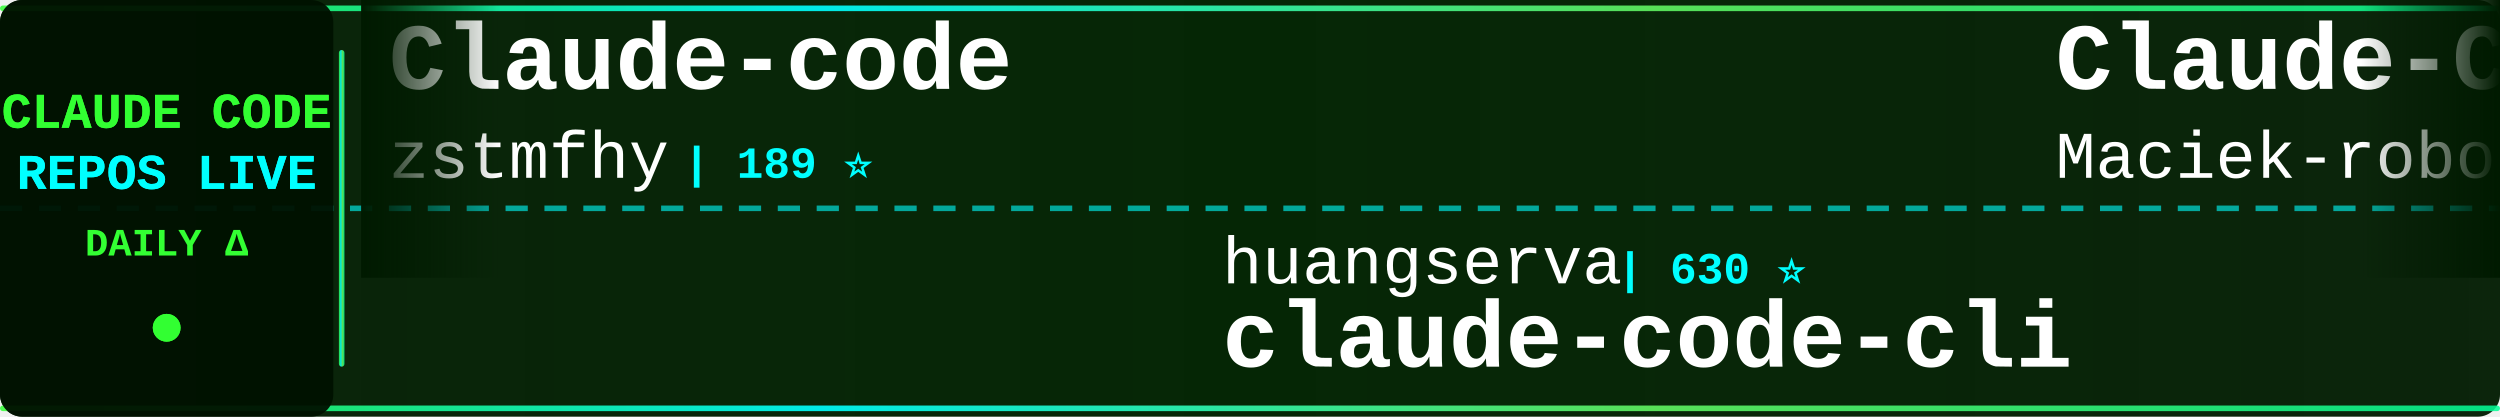
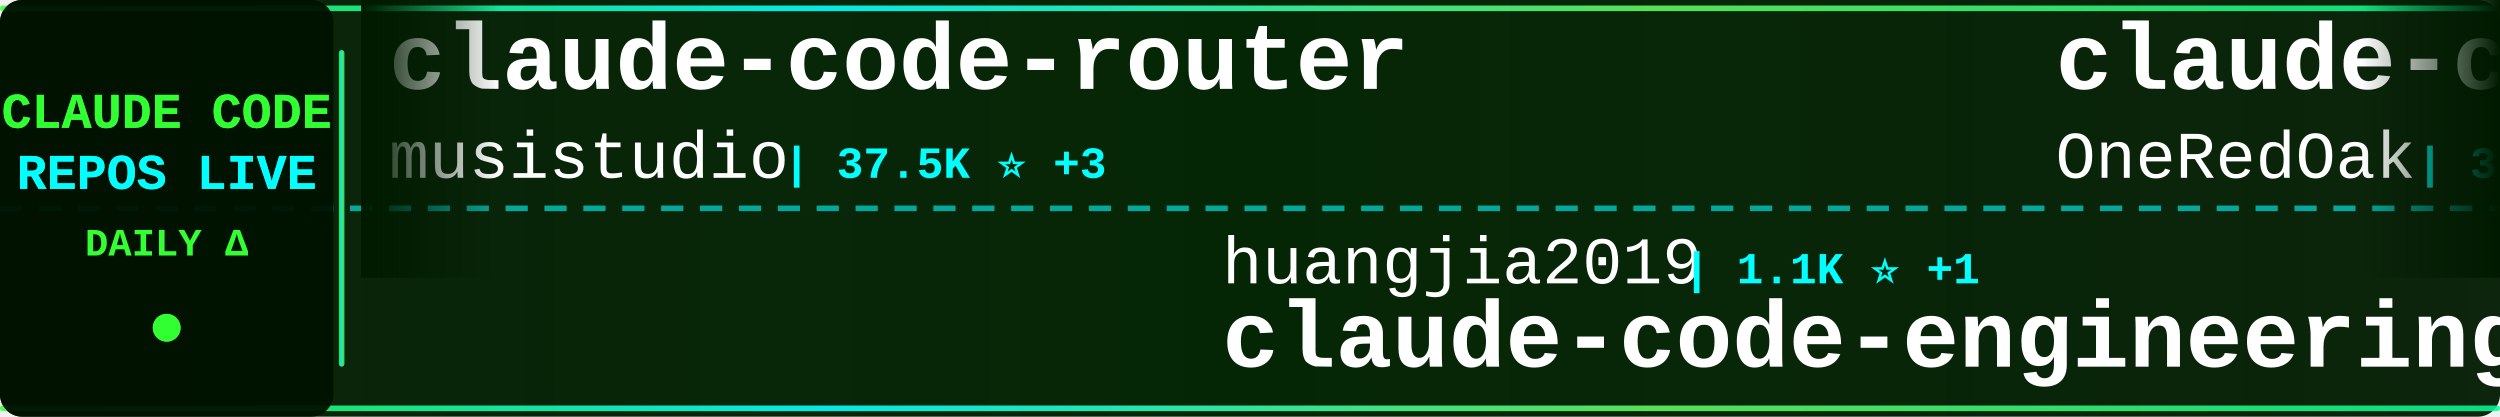
<svg xmlns="http://www.w3.org/2000/svg" width="900" height="150">
  <defs>
    <linearGradient id="tickerBg" x1="0%" y1="0%" x2="100%" y2="0%">
      <stop offset="0%" style="stop-color:#001a00;stop-opacity:0.95" />
      <stop offset="50%" style="stop-color:#002200;stop-opacity:0.98" />
      <stop offset="100%" style="stop-color:#001a00;stop-opacity:0.95" />
    </linearGradient>
    <linearGradient id="borderGrad" x1="0%" y1="0%" x2="100%" y2="0%">
      <stop offset="0%" style="stop-color:#33ff33;stop-opacity:0.85">
        <animate attributeName="stop-opacity" values="0.85;1;0.85" dur="2s" repeatCount="indefinite" />
      </stop>
      <stop offset="33%" style="stop-color:#00ffff;stop-opacity:0.9">
        <animate attributeName="stop-opacity" values="0.9;1;0.9" dur="2.2s" repeatCount="indefinite" />
      </stop>
      <stop offset="66%" style="stop-color:#66ff66;stop-opacity:0.85">
        <animate attributeName="stop-opacity" values="0.85;1;0.85" dur="1.8s" repeatCount="indefinite" />
      </stop>
      <stop offset="100%" style="stop-color:#00ff99;stop-opacity:0.85">
        <animate attributeName="stop-opacity" values="0.85;1;0.85" dur="2s" repeatCount="indefinite" />
      </stop>
    </linearGradient>
    <filter id="textGlow">
      <feGaussianBlur stdDeviation="0.1" result="coloredBlur" />
      <feMerge>
        <feMergeNode in="coloredBlur" />
        <feMergeNode in="SourceGraphic" />
      </feMerge>
    </filter>
    <filter id="metricGlow">
      <feGaussianBlur stdDeviation="0.2" result="coloredBlur" />
      <feMerge>
        <feMergeNode in="coloredBlur" />
        <feMergeNode in="SourceGraphic" />
      </feMerge>
    </filter>
    <linearGradient id="leftFade" x1="0%" y1="0%" x2="100%" y2="0%">
      <stop offset="0%" style="stop-color:#001a00;stop-opacity:1" />
      <stop offset="100%" style="stop-color:#001a00;stop-opacity:0" />
    </linearGradient>
    <linearGradient id="rightFade" x1="0%" y1="0%" x2="100%" y2="0%">
      <stop offset="0%" style="stop-color:#001a00;stop-opacity:0" />
      <stop offset="100%" style="stop-color:#001a00;stop-opacity:1" />
    </linearGradient>
  </defs>
  <rect width="900" height="150" fill="url(#tickerBg)" rx="8" />
  <rect x="0" y="2" width="900" height="2" fill="url(#borderGrad)" rx="1" />
  <rect x="0" y="146" width="900" height="2" fill="url(#borderGrad)" rx="1" />
  <line x1="0" y1="75" x2="900" y2="75" stroke="#00ffff" stroke-width="2" stroke-dasharray="8 6" opacity="0.6" />
  <rect x="0" y="0" width="120" height="150" fill="#001100" opacity="0.95" rx="8" />
  <text x="60" y="46" font-family="'Courier New', monospace" font-size="18" font-weight="bold" fill="#33ff33" text-anchor="middle" filter="url(#textGlow)">
    CLAUDE CODE
  </text>
  <text x="60" y="68" font-family="'Courier New', monospace" font-size="18" font-weight="bold" fill="#00ffff" text-anchor="middle" filter="url(#textGlow)">
    REPOS LIVE
  </text>
  <text x="60" y="92" font-family="'Courier New', monospace" font-size="14" font-weight="bold" fill="#33ff33" text-anchor="middle">
    DAILY Δ
  </text>
  <circle cx="60" cy="118" r="5" fill="#33ff33" filter="url(#metricGlow)">
    <animate attributeName="r" values="4;6;4" dur="1.5s" repeatCount="indefinite" />
    <animate attributeName="opacity" values="0.6;1;0.6" dur="1.5s" repeatCount="indefinite" />
  </circle>
  <rect x="122" y="18" width="2" height="114" fill="url(#borderGrad)" rx="1" />
  <clipPath id="tickerClip">
    <rect x="130" y="0" width="770" height="150" />
  </clipPath>
  <g clip-path="url(#tickerClip)">
    <g id="tickerItems">
      <animateTransform attributeName="transform" attributeType="XML" type="translate" from="0 0" to="-3000 0" dur="54s" repeatCount="indefinite" />
      <g transform="translate(0, 0)">
-         <text x="140" y="32" font-family="'Courier New', monospace" font-size="34" font-weight="bold" fill="#ffffff">Claude-code</text>
-         <text x="140" y="64" font-family="'Courier New', monospace" font-size="24" font-weight="normal" fill="#ffffff" opacity="1.0">zstmfhy</text>
-         <text x="246" y="64" font-family="'Courier New', monospace" font-size="16" font-weight="bold" fill="#00ffff"> | 189 ⭐</text>
+         <text x="140" y="32" font-family="'Courier New', monospace" font-size="34" font-weight="bold" fill="#ffffff">claude-code-router</text>
+         <text x="140" y="64" font-family="'Courier New', monospace" font-size="24" font-weight="normal" fill="#ffffff" opacity="1.0">musistudio</text>
+         <text x="282" y="64" font-family="'Courier New', monospace" font-size="16" font-weight="bold" fill="#00ffff"> | 37.5K ⭐ +3</text>
      </g>
      <g transform="translate(300, 0)">
-         <text x="140" y="102" font-family="'Courier New', monospace" font-size="24" font-weight="normal" fill="#ffffff" opacity="1.0">huangserva</text>
-         <text x="282" y="102" font-family="'Courier New', monospace" font-size="16" font-weight="bold" fill="#00ffff"> | 630 ⭐</text>
-         <text x="140" y="132" font-family="'Courier New', monospace" font-size="34" font-weight="bold" fill="#ffffff">claude-code-cli</text>
+         <text x="140" y="102" font-family="'Courier New', monospace" font-size="24" font-weight="normal" fill="#ffffff" opacity="1.0">huangjia2019</text>
+         <text x="306" y="102" font-family="'Courier New', monospace" font-size="16" font-weight="bold" fill="#00ffff"> | 1.1K ⭐ +1</text>
+         <text x="140" y="132" font-family="'Courier New', monospace" font-size="34" font-weight="bold" fill="#ffffff">claude-code-engineering</text>
      </g>
      <g transform="translate(600, 0)">
-         <text x="140" y="32" font-family="'Courier New', monospace" font-size="34" font-weight="bold" fill="#ffffff">Claude-Code-Usage-Monito...</text>
-         <text x="140" y="64" font-family="'Courier New', monospace" font-size="24" font-weight="normal" fill="#ffffff" opacity="1.0">Maciek-roboblog</text>
-         <text x="342" y="64" font-family="'Courier New', monospace" font-size="16" font-weight="bold" fill="#00ffff"> | 8.7K ⭐</text>
+         <text x="140" y="32" font-family="'Courier New', monospace" font-size="34" font-weight="bold" fill="#ffffff">claude-code-workflows</text>
+         <text x="140" y="64" font-family="'Courier New', monospace" font-size="24" font-weight="normal" fill="#ffffff" opacity="1.0">OneRedOak</text>
+         <text x="270" y="64" font-family="'Courier New', monospace" font-size="16" font-weight="bold" fill="#00ffff"> | 3.9K ⭐ +1</text>
      </g>
      <g transform="translate(900, 0)">
-         <text x="140" y="102" font-family="'Courier New', monospace" font-size="24" font-weight="normal" fill="#ffffff" opacity="1.0">multica-ai</text>
-         <text x="282" y="102" font-family="'Courier New', monospace" font-size="16" font-weight="bold" fill="#00ffff"> | 216.1K ⭐ +44</text>
-         <text x="140" y="132" font-family="'Courier New', monospace" font-size="34" font-weight="bold" fill="#ffffff">andrej-karpathy-skills</text>
+         <text x="140" y="102" font-family="'Courier New', monospace" font-size="24" font-weight="normal" fill="#ffffff" opacity="1.0">digitalsamba</text>
+         <text x="306" y="102" font-family="'Courier New', monospace" font-size="16" font-weight="bold" fill="#00ffff"> | 2.2K ⭐ +3</text>
+         <text x="140" y="132" font-family="'Courier New', monospace" font-size="34" font-weight="bold" fill="#ffffff">claude-code-video-toolki...</text>
      </g>
      <g transform="translate(1200, 0)">
-         <text x="140" y="32" font-family="'Courier New', monospace" font-size="34" font-weight="bold" fill="#ffffff">claude-code-settings</text>
-         <text x="140" y="64" font-family="'Courier New', monospace" font-size="24" font-weight="normal" fill="#ffffff" opacity="1.0">feiskyer</text>
-         <text x="258" y="64" font-family="'Courier New', monospace" font-size="16" font-weight="bold" fill="#00ffff"> | 1.7K ⭐ +1</text>
+         <text x="140" y="32" font-family="'Courier New', monospace" font-size="34" font-weight="bold" fill="#ffffff">claude-code-analysis</text>
+         <text x="140" y="64" font-family="'Courier New', monospace" font-size="24" font-weight="normal" fill="#ffffff" opacity="1.0">liuup</text>
+         <text x="222" y="64" font-family="'Courier New', monospace" font-size="16" font-weight="bold" fill="#00ffff"> | 4.0K ⭐</text>
      </g>
      <g transform="translate(1500, 0)">
-         <text x="140" y="102" font-family="'Courier New', monospace" font-size="24" font-weight="normal" fill="#ffffff" opacity="1.0">fuergaosi233</text>
-         <text x="306" y="102" font-family="'Courier New', monospace" font-size="16" font-weight="bold" fill="#00ffff"> | 2.8K ⭐</text>
-         <text x="140" y="132" font-family="'Courier New', monospace" font-size="34" font-weight="bold" fill="#ffffff">claude-code-proxy</text>
+         <text x="140" y="102" font-family="'Courier New', monospace" font-size="24" font-weight="normal" fill="#ffffff" opacity="1.0">ding113</text>
+         <text x="246" y="102" font-family="'Courier New', monospace" font-size="16" font-weight="bold" fill="#00ffff"> | 3.4K ⭐</text>
+         <text x="140" y="132" font-family="'Courier New', monospace" font-size="34" font-weight="bold" fill="#ffffff">claude-code-hub</text>
      </g>
      <g transform="translate(1800, 0)">
-         <text x="140" y="32" font-family="'Courier New', monospace" font-size="34" font-weight="bold" fill="#ffffff">pi-vs-claude-code</text>
-         <text x="140" y="64" font-family="'Courier New', monospace" font-size="24" font-weight="normal" fill="#ffffff" opacity="1.0">disler</text>
-         <text x="234" y="64" font-family="'Courier New', monospace" font-size="16" font-weight="bold" fill="#00ffff"> | 1.7K ⭐</text>
+         <text x="140" y="32" font-family="'Courier New', monospace" font-size="34" font-weight="bold" fill="#ffffff">my-claude-code-setup</text>
+         <text x="140" y="64" font-family="'Courier New', monospace" font-size="24" font-weight="normal" fill="#ffffff" opacity="1.0">centminmod</text>
+         <text x="282" y="64" font-family="'Courier New', monospace" font-size="16" font-weight="bold" fill="#00ffff"> | 2.6K ⭐ +2.6K</text>
      </g>
      <g transform="translate(2100, 0)">
-         <text x="140" y="102" font-family="'Courier New', monospace" font-size="24" font-weight="normal" fill="#ffffff" opacity="1.0">musistudio</text>
-         <text x="282" y="102" font-family="'Courier New', monospace" font-size="16" font-weight="bold" fill="#00ffff"> | 37.5K ⭐ +4</text>
-         <text x="140" y="132" font-family="'Courier New', monospace" font-size="34" font-weight="bold" fill="#ffffff">claude-code-router</text>
+         <text x="140" y="102" font-family="'Courier New', monospace" font-size="24" font-weight="normal" fill="#ffffff" opacity="1.0">nicedreamzapp</text>
+         <text x="318" y="102" font-family="'Courier New', monospace" font-size="16" font-weight="bold" fill="#00ffff"> | 3.3K ⭐ +2</text>
+         <text x="140" y="132" font-family="'Courier New', monospace" font-size="34" font-weight="bold" fill="#ffffff">claude-code-local</text>
      </g>
      <g transform="translate(2400, 0)">
-         <text x="140" y="32" font-family="'Courier New', monospace" font-size="34" font-weight="bold" fill="#ffffff">claude-code-guide</text>
-         <text x="140" y="64" font-family="'Courier New', monospace" font-size="24" font-weight="normal" fill="#ffffff" opacity="1.0">Cranot</text>
-         <text x="234" y="64" font-family="'Courier New', monospace" font-size="16" font-weight="bold" fill="#00ffff"> | 2.9K ⭐</text>
+         <text x="140" y="32" font-family="'Courier New', monospace" font-size="34" font-weight="bold" fill="#ffffff">claude-code-tudou</text>
+         <text x="140" y="64" font-family="'Courier New', monospace" font-size="24" font-weight="normal" fill="#ffffff" opacity="1.0">AICoderTudou</text>
+         <text x="306" y="64" font-family="'Courier New', monospace" font-size="16" font-weight="bold" fill="#00ffff"> | 494 ⭐</text>
      </g>
      <g transform="translate(2700, 0)">
-         <text x="140" y="102" font-family="'Courier New', monospace" font-size="24" font-weight="normal" fill="#ffffff" opacity="1.0">shareAI-lab</text>
-         <text x="294" y="102" font-family="'Courier New', monospace" font-size="16" font-weight="bold" fill="#00ffff"> | 77.9K ⭐ +14</text>
-         <text x="140" y="132" font-family="'Courier New', monospace" font-size="34" font-weight="bold" fill="#ffffff">learn-claude-code</text>
+         <text x="140" y="102" font-family="'Courier New', monospace" font-size="24" font-weight="normal" fill="#ffffff" opacity="1.0">Chachamaru127</text>
+         <text x="318" y="102" font-family="'Courier New', monospace" font-size="16" font-weight="bold" fill="#00ffff"> | 3.1K ⭐ +1</text>
+         <text x="140" y="132" font-family="'Courier New', monospace" font-size="34" font-weight="bold" fill="#ffffff">claude-code-harness</text>
      </g>
      <g transform="translate(3000, 0)">
-         <text x="140" y="32" font-family="'Courier New', monospace" font-size="34" font-weight="bold" fill="#ffffff">Claude-code</text>
-         <text x="140" y="64" font-family="'Courier New', monospace" font-size="24" font-weight="normal" fill="#ffffff" opacity="1.0">zstmfhy</text>
-         <text x="246" y="64" font-family="'Courier New', monospace" font-size="16" font-weight="bold" fill="#00ffff"> | 189 ⭐</text>
+         <text x="140" y="32" font-family="'Courier New', monospace" font-size="34" font-weight="bold" fill="#ffffff">claude-code-router</text>
+         <text x="140" y="64" font-family="'Courier New', monospace" font-size="24" font-weight="normal" fill="#ffffff" opacity="1.0">musistudio</text>
+         <text x="282" y="64" font-family="'Courier New', monospace" font-size="16" font-weight="bold" fill="#00ffff"> | 37.5K ⭐ +3</text>
      </g>
      <g transform="translate(3300, 0)">
-         <text x="140" y="102" font-family="'Courier New', monospace" font-size="24" font-weight="normal" fill="#ffffff" opacity="1.0">huangserva</text>
-         <text x="282" y="102" font-family="'Courier New', monospace" font-size="16" font-weight="bold" fill="#00ffff"> | 630 ⭐</text>
-         <text x="140" y="132" font-family="'Courier New', monospace" font-size="34" font-weight="bold" fill="#ffffff">claude-code-cli</text>
+         <text x="140" y="102" font-family="'Courier New', monospace" font-size="24" font-weight="normal" fill="#ffffff" opacity="1.0">huangjia2019</text>
+         <text x="306" y="102" font-family="'Courier New', monospace" font-size="16" font-weight="bold" fill="#00ffff"> | 1.1K ⭐ +1</text>
+         <text x="140" y="132" font-family="'Courier New', monospace" font-size="34" font-weight="bold" fill="#ffffff">claude-code-engineering</text>
      </g>
      <g transform="translate(3600, 0)">
-         <text x="140" y="32" font-family="'Courier New', monospace" font-size="34" font-weight="bold" fill="#ffffff">Claude-Code-Usage-Monito...</text>
-         <text x="140" y="64" font-family="'Courier New', monospace" font-size="24" font-weight="normal" fill="#ffffff" opacity="1.0">Maciek-roboblog</text>
-         <text x="342" y="64" font-family="'Courier New', monospace" font-size="16" font-weight="bold" fill="#00ffff"> | 8.7K ⭐</text>
+         <text x="140" y="32" font-family="'Courier New', monospace" font-size="34" font-weight="bold" fill="#ffffff">claude-code-workflows</text>
+         <text x="140" y="64" font-family="'Courier New', monospace" font-size="24" font-weight="normal" fill="#ffffff" opacity="1.0">OneRedOak</text>
+         <text x="270" y="64" font-family="'Courier New', monospace" font-size="16" font-weight="bold" fill="#00ffff"> | 3.9K ⭐ +1</text>
      </g>
      <g transform="translate(3900, 0)">
-         <text x="140" y="102" font-family="'Courier New', monospace" font-size="24" font-weight="normal" fill="#ffffff" opacity="1.0">multica-ai</text>
-         <text x="282" y="102" font-family="'Courier New', monospace" font-size="16" font-weight="bold" fill="#00ffff"> | 216.1K ⭐ +44</text>
-         <text x="140" y="132" font-family="'Courier New', monospace" font-size="34" font-weight="bold" fill="#ffffff">andrej-karpathy-skills</text>
+         <text x="140" y="102" font-family="'Courier New', monospace" font-size="24" font-weight="normal" fill="#ffffff" opacity="1.0">digitalsamba</text>
+         <text x="306" y="102" font-family="'Courier New', monospace" font-size="16" font-weight="bold" fill="#00ffff"> | 2.2K ⭐ +3</text>
+         <text x="140" y="132" font-family="'Courier New', monospace" font-size="34" font-weight="bold" fill="#ffffff">claude-code-video-toolki...</text>
      </g>
    </g>
  </g>
  <rect x="130" y="0" width="50" height="100" fill="url(#leftFade)" />
  <rect x="850" y="0" width="50" height="100" fill="url(#rightFade)" />
</svg>
